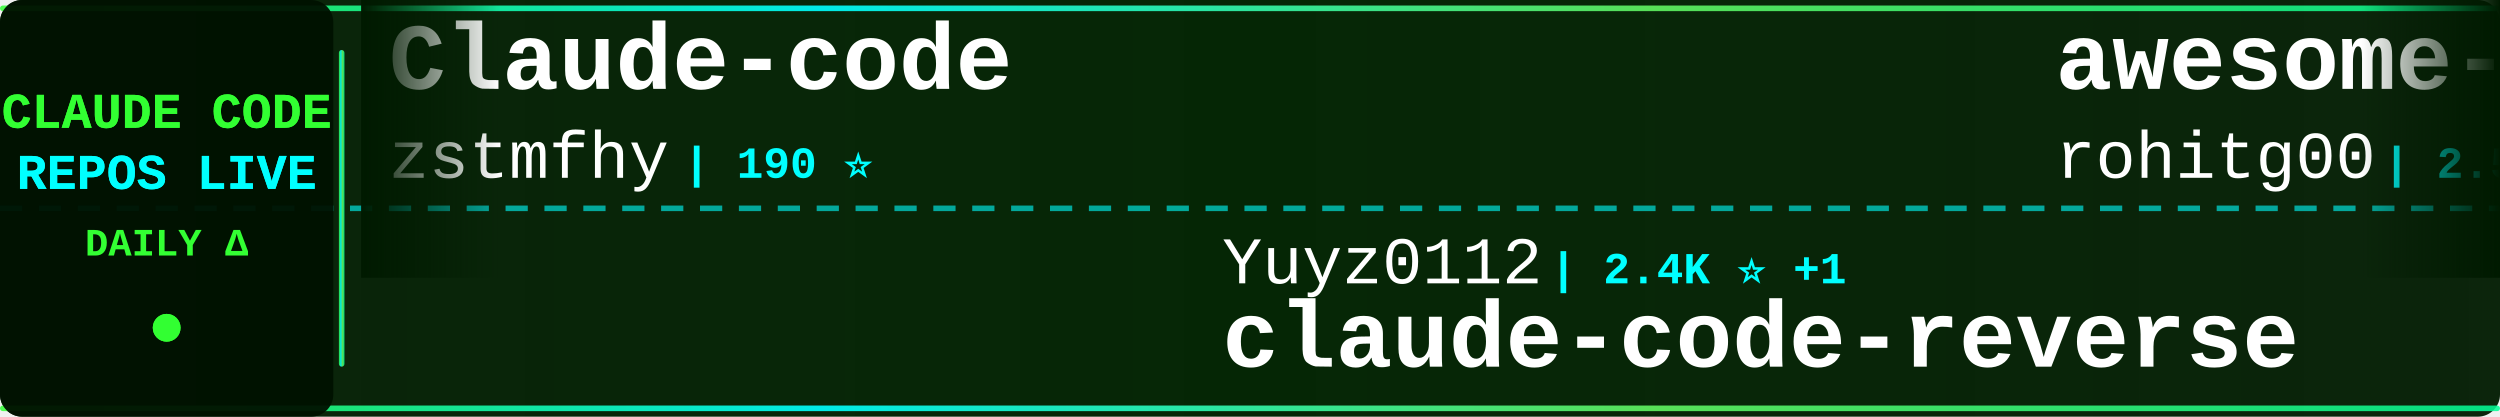
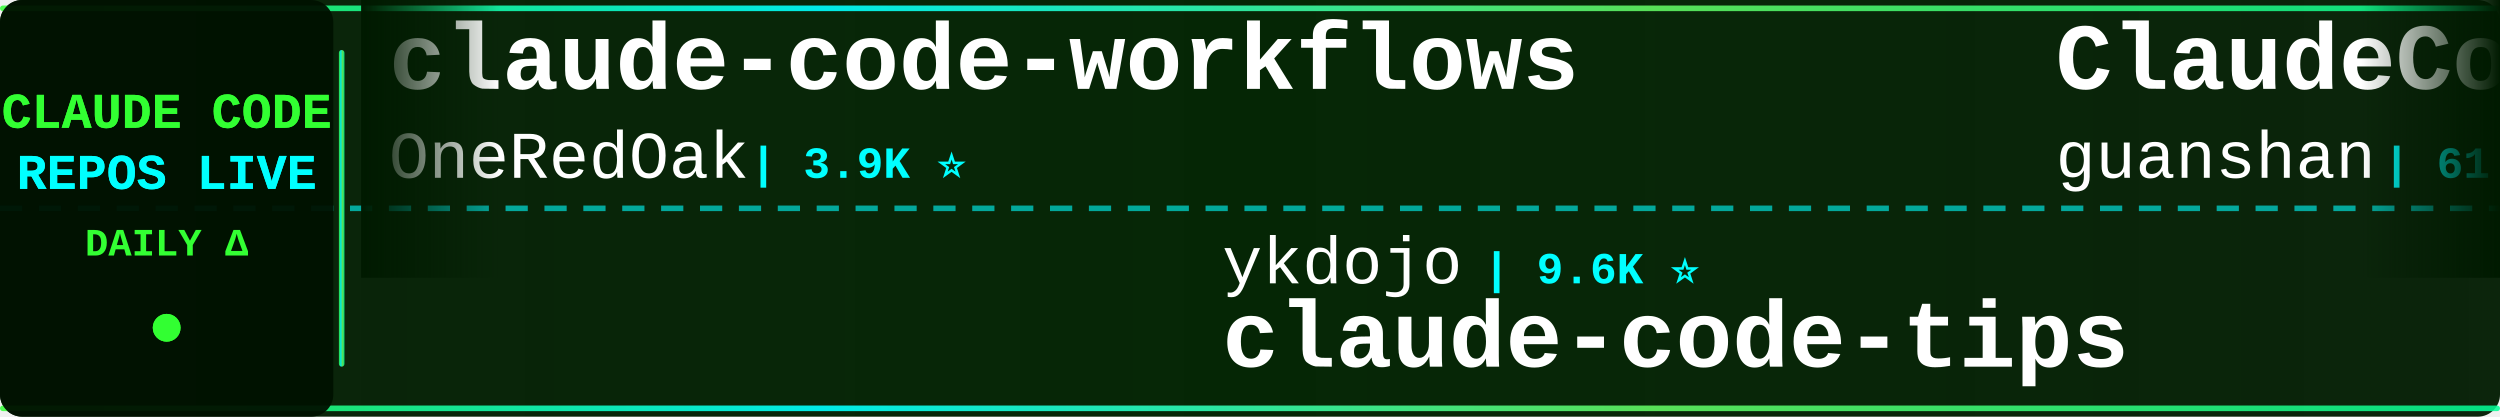
<svg xmlns="http://www.w3.org/2000/svg" width="900" height="150">
  <defs>
    <linearGradient id="tickerBg" x1="0%" y1="0%" x2="100%" y2="0%">
      <stop offset="0%" style="stop-color:#001a00;stop-opacity:0.95" />
      <stop offset="50%" style="stop-color:#002200;stop-opacity:0.98" />
      <stop offset="100%" style="stop-color:#001a00;stop-opacity:0.95" />
    </linearGradient>
    <linearGradient id="borderGrad" x1="0%" y1="0%" x2="100%" y2="0%">
      <stop offset="0%" style="stop-color:#33ff33;stop-opacity:0.85">
        <animate attributeName="stop-opacity" values="0.85;1;0.85" dur="2s" repeatCount="indefinite" />
      </stop>
      <stop offset="33%" style="stop-color:#00ffff;stop-opacity:0.9">
        <animate attributeName="stop-opacity" values="0.9;1;0.9" dur="2.2s" repeatCount="indefinite" />
      </stop>
      <stop offset="66%" style="stop-color:#66ff66;stop-opacity:0.85">
        <animate attributeName="stop-opacity" values="0.85;1;0.85" dur="1.8s" repeatCount="indefinite" />
      </stop>
      <stop offset="100%" style="stop-color:#00ff99;stop-opacity:0.85">
        <animate attributeName="stop-opacity" values="0.85;1;0.85" dur="2s" repeatCount="indefinite" />
      </stop>
    </linearGradient>
    <filter id="textGlow">
      <feGaussianBlur stdDeviation="0.1" result="coloredBlur" />
      <feMerge>
        <feMergeNode in="coloredBlur" />
        <feMergeNode in="SourceGraphic" />
      </feMerge>
    </filter>
    <filter id="metricGlow">
      <feGaussianBlur stdDeviation="0.2" result="coloredBlur" />
      <feMerge>
        <feMergeNode in="coloredBlur" />
        <feMergeNode in="SourceGraphic" />
      </feMerge>
    </filter>
    <linearGradient id="leftFade" x1="0%" y1="0%" x2="100%" y2="0%">
      <stop offset="0%" style="stop-color:#001a00;stop-opacity:1" />
      <stop offset="100%" style="stop-color:#001a00;stop-opacity:0" />
    </linearGradient>
    <linearGradient id="rightFade" x1="0%" y1="0%" x2="100%" y2="0%">
      <stop offset="0%" style="stop-color:#001a00;stop-opacity:0" />
      <stop offset="100%" style="stop-color:#001a00;stop-opacity:1" />
    </linearGradient>
  </defs>
  <rect width="900" height="150" fill="url(#tickerBg)" rx="8" />
  <rect x="0" y="2" width="900" height="2" fill="url(#borderGrad)" rx="1" />
  <rect x="0" y="146" width="900" height="2" fill="url(#borderGrad)" rx="1" />
  <line x1="0" y1="75" x2="900" y2="75" stroke="#00ffff" stroke-width="2" stroke-dasharray="8 6" opacity="0.6" />
  <rect x="0" y="0" width="120" height="150" fill="#001100" opacity="0.95" rx="8" />
  <text x="60" y="46" font-family="'Courier New', monospace" font-size="18" font-weight="bold" fill="#33ff33" text-anchor="middle" filter="url(#textGlow)">
    CLAUDE CODE
  </text>
  <text x="60" y="68" font-family="'Courier New', monospace" font-size="18" font-weight="bold" fill="#00ffff" text-anchor="middle" filter="url(#textGlow)">
    REPOS LIVE
  </text>
  <text x="60" y="92" font-family="'Courier New', monospace" font-size="14" font-weight="bold" fill="#33ff33" text-anchor="middle">
    DAILY Δ
  </text>
  <circle cx="60" cy="118" r="5" fill="#33ff33" filter="url(#metricGlow)">
    <animate attributeName="r" values="4;6;4" dur="1.5s" repeatCount="indefinite" />
    <animate attributeName="opacity" values="0.6;1;0.6" dur="1.5s" repeatCount="indefinite" />
  </circle>
  <rect x="122" y="18" width="2" height="114" fill="url(#borderGrad)" rx="1" />
  <clipPath id="tickerClip">
    <rect x="130" y="0" width="770" height="150" />
  </clipPath>
  <g clip-path="url(#tickerClip)">
    <g id="tickerItems">
      <animateTransform attributeName="transform" attributeType="XML" type="translate" from="0 0" to="-3000 0" dur="54s" repeatCount="indefinite" />
      <g transform="translate(0, 0)">
-         <text x="140" y="32" font-family="'Courier New', monospace" font-size="34" font-weight="bold" fill="#ffffff">Claude-code</text>
-         <text x="140" y="64" font-family="'Courier New', monospace" font-size="24" font-weight="normal" fill="#ffffff" opacity="1.0">zstmfhy</text>
-         <text x="246" y="64" font-family="'Courier New', monospace" font-size="16" font-weight="bold" fill="#00ffff"> | 190 ⭐</text>
+         <text x="140" y="32" font-family="'Courier New', monospace" font-size="34" font-weight="bold" fill="#ffffff">claude-code-workflows</text>
+         <text x="140" y="64" font-family="'Courier New', monospace" font-size="24" font-weight="normal" fill="#ffffff" opacity="1.0">OneRedOak</text>
+         <text x="270" y="64" font-family="'Courier New', monospace" font-size="16" font-weight="bold" fill="#00ffff"> | 3.9K ⭐</text>
      </g>
      <g transform="translate(300, 0)">
-         <text x="140" y="102" font-family="'Courier New', monospace" font-size="24" font-weight="normal" fill="#ffffff" opacity="1.0">Yuyz0112</text>
-         <text x="258" y="102" font-family="'Courier New', monospace" font-size="16" font-weight="bold" fill="#00ffff"> | 2.4K ⭐ +1</text>
-         <text x="140" y="132" font-family="'Courier New', monospace" font-size="34" font-weight="bold" fill="#ffffff">claude-code-reverse</text>
+         <text x="140" y="102" font-family="'Courier New', monospace" font-size="24" font-weight="normal" fill="#ffffff" opacity="1.0">ykdojo</text>
+         <text x="234" y="102" font-family="'Courier New', monospace" font-size="16" font-weight="bold" fill="#00ffff"> | 9.6K ⭐</text>
+         <text x="140" y="132" font-family="'Courier New', monospace" font-size="34" font-weight="bold" fill="#ffffff">claude-code-tips</text>
      </g>
      <g transform="translate(600, 0)">
-         <text x="140" y="32" font-family="'Courier New', monospace" font-size="34" font-weight="bold" fill="#ffffff">awesome-claude-code-tool...</text>
-         <text x="140" y="64" font-family="'Courier New', monospace" font-size="24" font-weight="normal" fill="#ffffff" opacity="1.0">rohitg00</text>
-         <text x="258" y="64" font-family="'Courier New', monospace" font-size="16" font-weight="bold" fill="#00ffff"> | 2.5K ⭐ +1</text>
+         <text x="140" y="32" font-family="'Courier New', monospace" font-size="34" font-weight="bold" fill="#ffffff">ClaudeCode</text>
+         <text x="140" y="64" font-family="'Courier New', monospace" font-size="24" font-weight="normal" fill="#ffffff" opacity="1.0">guanshan</text>
+         <text x="258" y="64" font-family="'Courier New', monospace" font-size="16" font-weight="bold" fill="#00ffff"> | 61 ⭐</text>
      </g>
      <g transform="translate(900, 0)">
-         <text x="140" y="102" font-family="'Courier New', monospace" font-size="24" font-weight="normal" fill="#ffffff" opacity="1.0">anthropics</text>
-         <text x="282" y="102" font-family="'Courier New', monospace" font-size="16" font-weight="bold" fill="#00ffff"> | 943 ⭐</text>
-         <text x="140" y="132" font-family="'Courier New', monospace" font-size="34" font-weight="bold" fill="#ffffff">claude-code-base-action</text>
+         <text x="140" y="102" font-family="'Courier New', monospace" font-size="24" font-weight="normal" fill="#ffffff" opacity="1.0">jqueryscript</text>
+         <text x="306" y="102" font-family="'Courier New', monospace" font-size="16" font-weight="bold" fill="#00ffff"> | 496 ⭐</text>
+         <text x="140" y="132" font-family="'Courier New', monospace" font-size="34" font-weight="bold" fill="#ffffff">awesome-claude-code</text>
      </g>
      <g transform="translate(1200, 0)">
-         <text x="140" y="32" font-family="'Courier New', monospace" font-size="34" font-weight="bold" fill="#ffffff">sc-claude-code-files</text>
-         <text x="140" y="64" font-family="'Courier New', monospace" font-size="24" font-weight="normal" fill="#ffffff" opacity="1.0">https-deeplearning-ai</text>
-         <text x="414" y="64" font-family="'Courier New', monospace" font-size="16" font-weight="bold" fill="#00ffff"> | 540 ⭐</text>
+         <text x="140" y="32" font-family="'Courier New', monospace" font-size="34" font-weight="bold" fill="#ffffff">claude-coder</text>
+         <text x="140" y="64" font-family="'Courier New', monospace" font-size="24" font-weight="normal" fill="#ffffff" opacity="1.0">kodu-ai</text>
+         <text x="246" y="64" font-family="'Courier New', monospace" font-size="16" font-weight="bold" fill="#00ffff"> | 5.2K ⭐</text>
      </g>
      <g transform="translate(1500, 0)">
-         <text x="140" y="102" font-family="'Courier New', monospace" font-size="24" font-weight="normal" fill="#ffffff" opacity="1.0">Maciek-roboblog</text>
-         <text x="342" y="102" font-family="'Courier New', monospace" font-size="16" font-weight="bold" fill="#00ffff"> | 8.6K ⭐</text>
-         <text x="140" y="132" font-family="'Courier New', monospace" font-size="34" font-weight="bold" fill="#ffffff">Claude-Code-Usage-Monito...</text>
+         <text x="140" y="102" font-family="'Courier New', monospace" font-size="24" font-weight="normal" fill="#ffffff" opacity="1.0">liuup</text>
+         <text x="222" y="102" font-family="'Courier New', monospace" font-size="16" font-weight="bold" fill="#00ffff"> | 3.8K ⭐</text>
+         <text x="140" y="132" font-family="'Courier New', monospace" font-size="34" font-weight="bold" fill="#ffffff">claude-code-analysis</text>
      </g>
      <g transform="translate(1800, 0)">
-         <text x="140" y="32" font-family="'Courier New', monospace" font-size="34" font-weight="bold" fill="#ffffff">claude-code-security-rev...</text>
-         <text x="140" y="64" font-family="'Courier New', monospace" font-size="24" font-weight="normal" fill="#ffffff" opacity="1.0">anthropics</text>
-         <text x="282" y="64" font-family="'Courier New', monospace" font-size="16" font-weight="bold" fill="#00ffff"> | 5.8K ⭐</text>
+         <text x="140" y="32" font-family="'Courier New', monospace" font-size="34" font-weight="bold" fill="#ffffff">claude-code-proxy</text>
+         <text x="140" y="64" font-family="'Courier New', monospace" font-size="24" font-weight="normal" fill="#ffffff" opacity="1.0">1rgs</text>
+         <text x="210" y="64" font-family="'Courier New', monospace" font-size="16" font-weight="bold" fill="#00ffff"> | 3.7K ⭐</text>
      </g>
      <g transform="translate(2100, 0)">
-         <text x="140" y="102" font-family="'Courier New', monospace" font-size="24" font-weight="normal" fill="#ffffff" opacity="1.0">RichardAtCT</text>
-         <text x="294" y="102" font-family="'Courier New', monospace" font-size="16" font-weight="bold" fill="#00ffff"> | 2.8K ⭐</text>
-         <text x="140" y="132" font-family="'Courier New', monospace" font-size="34" font-weight="bold" fill="#ffffff">claude-code-telegram</text>
+         <text x="140" y="102" font-family="'Courier New', monospace" font-size="24" font-weight="normal" fill="#ffffff" opacity="1.0">ChrisWiles</text>
+         <text x="282" y="102" font-family="'Courier New', monospace" font-size="16" font-weight="bold" fill="#00ffff"> | 6.0K ⭐ -1</text>
+         <text x="140" y="132" font-family="'Courier New', monospace" font-size="34" font-weight="bold" fill="#ffffff">claude-code-showcase</text>
      </g>
      <g transform="translate(2400, 0)">
-         <text x="140" y="32" font-family="'Courier New', monospace" font-size="34" font-weight="bold" fill="#ffffff">claude_code_src</text>
-         <text x="140" y="64" font-family="'Courier New', monospace" font-size="24" font-weight="normal" fill="#ffffff" opacity="1.0">ponponon</text>
-         <text x="258" y="64" font-family="'Courier New', monospace" font-size="16" font-weight="bold" fill="#00ffff"> | 2.3K ⭐</text>
+         <text x="140" y="32" font-family="'Courier New', monospace" font-size="34" font-weight="bold" fill="#ffffff">claude-code-transcripts</text>
+         <text x="140" y="64" font-family="'Courier New', monospace" font-size="24" font-weight="normal" fill="#ffffff" opacity="1.0">simonw</text>
+         <text x="234" y="64" font-family="'Courier New', monospace" font-size="16" font-weight="bold" fill="#00ffff"> | 1.7K ⭐</text>
      </g>
      <g transform="translate(2700, 0)">
-         <text x="140" y="102" font-family="'Courier New', monospace" font-size="24" font-weight="normal" fill="#ffffff" opacity="1.0">feiskyer</text>
-         <text x="258" y="102" font-family="'Courier New', monospace" font-size="16" font-weight="bold" fill="#00ffff"> | 1.6K ⭐</text>
-         <text x="140" y="132" font-family="'Courier New', monospace" font-size="34" font-weight="bold" fill="#ffffff">claude-code-settings</text>
+         <text x="140" y="102" font-family="'Courier New', monospace" font-size="24" font-weight="normal" fill="#ffffff" opacity="1.0">AprilNEA</text>
+         <text x="258" y="102" font-family="'Courier New', monospace" font-size="16" font-weight="bold" fill="#00ffff"> | 392 ⭐</text>
+         <text x="140" y="132" font-family="'Courier New', monospace" font-size="34" font-weight="bold" fill="#ffffff">claude-code-source</text>
      </g>
      <g transform="translate(3000, 0)">
-         <text x="140" y="32" font-family="'Courier New', monospace" font-size="34" font-weight="bold" fill="#ffffff">Claude-code</text>
-         <text x="140" y="64" font-family="'Courier New', monospace" font-size="24" font-weight="normal" fill="#ffffff" opacity="1.0">zstmfhy</text>
-         <text x="246" y="64" font-family="'Courier New', monospace" font-size="16" font-weight="bold" fill="#00ffff"> | 190 ⭐</text>
+         <text x="140" y="32" font-family="'Courier New', monospace" font-size="34" font-weight="bold" fill="#ffffff">claude-code-workflows</text>
+         <text x="140" y="64" font-family="'Courier New', monospace" font-size="24" font-weight="normal" fill="#ffffff" opacity="1.0">OneRedOak</text>
+         <text x="270" y="64" font-family="'Courier New', monospace" font-size="16" font-weight="bold" fill="#00ffff"> | 3.9K ⭐</text>
      </g>
      <g transform="translate(3300, 0)">
-         <text x="140" y="102" font-family="'Courier New', monospace" font-size="24" font-weight="normal" fill="#ffffff" opacity="1.0">Yuyz0112</text>
-         <text x="258" y="102" font-family="'Courier New', monospace" font-size="16" font-weight="bold" fill="#00ffff"> | 2.4K ⭐ +1</text>
-         <text x="140" y="132" font-family="'Courier New', monospace" font-size="34" font-weight="bold" fill="#ffffff">claude-code-reverse</text>
+         <text x="140" y="102" font-family="'Courier New', monospace" font-size="24" font-weight="normal" fill="#ffffff" opacity="1.0">ykdojo</text>
+         <text x="234" y="102" font-family="'Courier New', monospace" font-size="16" font-weight="bold" fill="#00ffff"> | 9.6K ⭐</text>
+         <text x="140" y="132" font-family="'Courier New', monospace" font-size="34" font-weight="bold" fill="#ffffff">claude-code-tips</text>
      </g>
      <g transform="translate(3600, 0)">
-         <text x="140" y="32" font-family="'Courier New', monospace" font-size="34" font-weight="bold" fill="#ffffff">awesome-claude-code-tool...</text>
-         <text x="140" y="64" font-family="'Courier New', monospace" font-size="24" font-weight="normal" fill="#ffffff" opacity="1.0">rohitg00</text>
-         <text x="258" y="64" font-family="'Courier New', monospace" font-size="16" font-weight="bold" fill="#00ffff"> | 2.5K ⭐ +1</text>
+         <text x="140" y="32" font-family="'Courier New', monospace" font-size="34" font-weight="bold" fill="#ffffff">ClaudeCode</text>
+         <text x="140" y="64" font-family="'Courier New', monospace" font-size="24" font-weight="normal" fill="#ffffff" opacity="1.0">guanshan</text>
+         <text x="258" y="64" font-family="'Courier New', monospace" font-size="16" font-weight="bold" fill="#00ffff"> | 61 ⭐</text>
      </g>
      <g transform="translate(3900, 0)">
-         <text x="140" y="102" font-family="'Courier New', monospace" font-size="24" font-weight="normal" fill="#ffffff" opacity="1.0">anthropics</text>
-         <text x="282" y="102" font-family="'Courier New', monospace" font-size="16" font-weight="bold" fill="#00ffff"> | 943 ⭐</text>
-         <text x="140" y="132" font-family="'Courier New', monospace" font-size="34" font-weight="bold" fill="#ffffff">claude-code-base-action</text>
+         <text x="140" y="102" font-family="'Courier New', monospace" font-size="24" font-weight="normal" fill="#ffffff" opacity="1.0">jqueryscript</text>
+         <text x="306" y="102" font-family="'Courier New', monospace" font-size="16" font-weight="bold" fill="#00ffff"> | 496 ⭐</text>
+         <text x="140" y="132" font-family="'Courier New', monospace" font-size="34" font-weight="bold" fill="#ffffff">awesome-claude-code</text>
      </g>
    </g>
  </g>
  <rect x="130" y="0" width="50" height="100" fill="url(#leftFade)" />
  <rect x="850" y="0" width="50" height="100" fill="url(#rightFade)" />
</svg>
